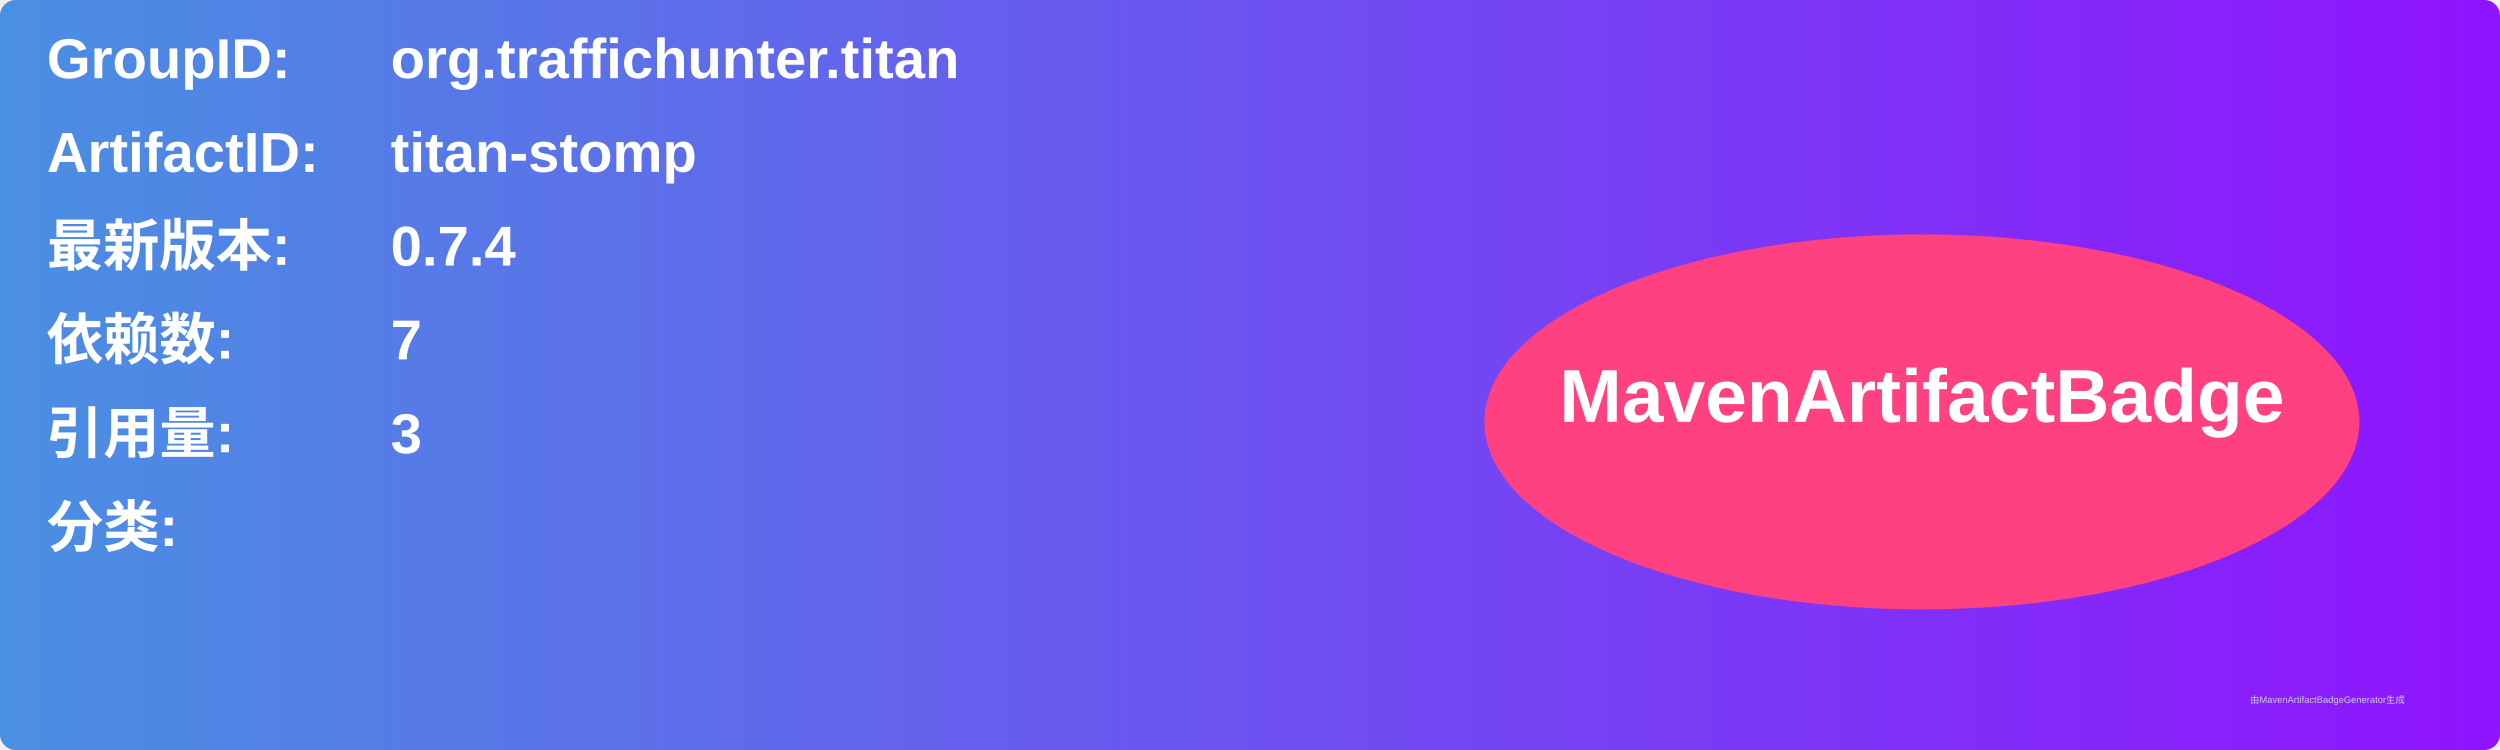
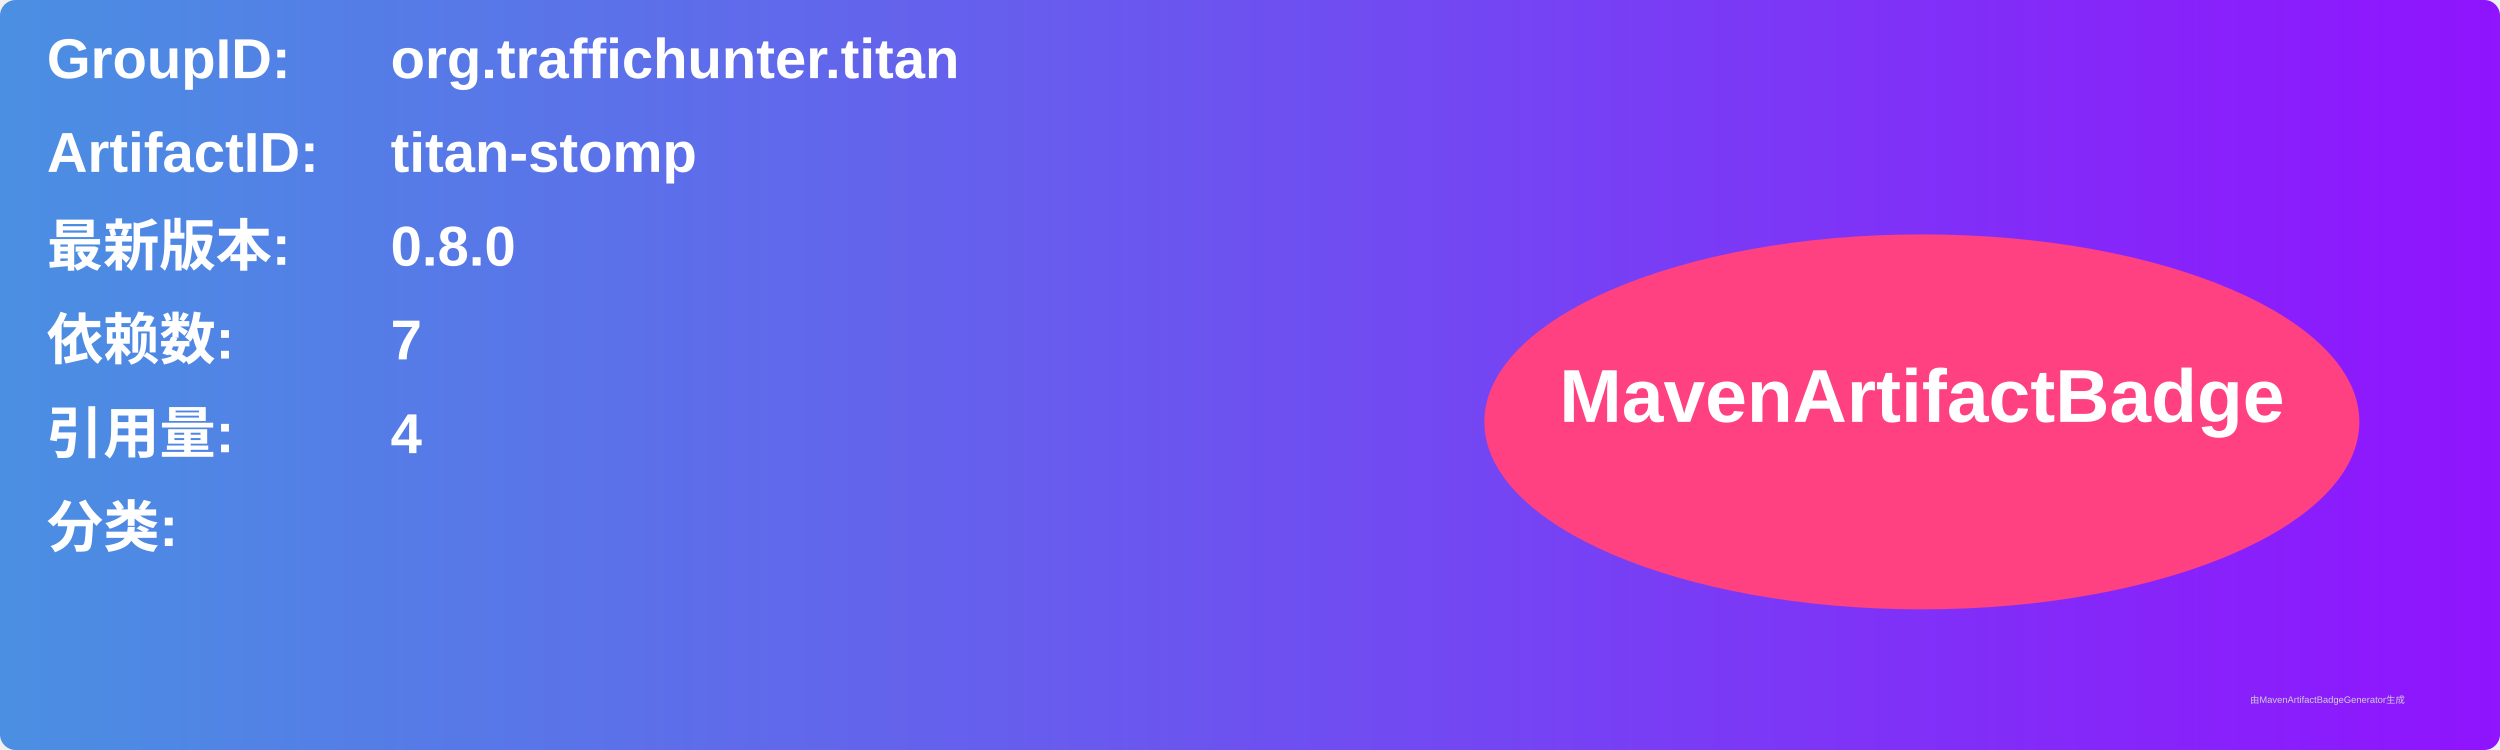
<svg xmlns="http://www.w3.org/2000/svg" width="800" height="240" viewBox="0 0 800 240">
  <linearGradient id="grad" x1="0%" y1="0%" x2="100%" y2="0%">
    <stop offset="0%" stop-color="#4a90e2" />
    <stop offset="100%" stop-color="#9013fe" />
  </linearGradient>
  <rect width="100%" height="100%" rx="5" ry="5" fill="url(#grad)" />
  <g transform="translate(15, 15)">
    <text x="0" y="10" font-family="Arial" font-size="18" fill="white" font-weight="bold" width="260">GroupID:</text>
    <text x="110" y="10" font-family="Arial" font-size="18" fill="white" font-weight="bold" width="460">org.traffichunter.titan</text>
    <text x="0" y="40" font-family="Arial" font-size="18" fill="white" font-weight="bold" width="260">ArtifactID:</text>
    <text x="110" y="40" font-family="Arial" font-size="18" fill="white" font-weight="bold" width="460">titan-stomp</text>
    <text x="0" y="70" font-family="Arial" font-size="18" fill="white" font-weight="bold">最新版本:</text>
    <text x="110" y="70" font-family="Arial" font-size="18" fill="white" font-weight="bold">
-       <tspan font-weight="bold">0.7.4</tspan>
+       <tspan font-weight="bold">0.8.0</tspan>
    </text>
    <text x="0" y="100" font-family="Arial" font-size="18" fill="white" font-weight="bold">依赖数: </text>
    <text x="110" y="100" font-family="Arial" font-size="18" fill="white">
      <tspan font-weight="bold">7</tspan>
    </text>
    <text x="0" y="130" font-family="Arial" font-size="18" fill="white" font-weight="bold">引用量: </text>
    <text x="110" y="130" font-family="Arial" font-size="18" fill="white">
-       <tspan font-weight="bold">3</tspan>
+       <tspan font-weight="bold">4</tspan>
    </text>
    <text x="0" y="160" font-family="Arial" font-size="18" fill="white" font-weight="bold">分类:</text>
    <text x="10" y="190" font-family="Arial" font-size="10" fill="white">
      <tspan font-weight="bold" />
    </text>
    <ellipse cx="600" cy="120" rx="140" ry="60" fill="#ff4081" />
    <text x="600" y="120" text-anchor="middle" font-family="Arial" font-size="24" fill="white" font-weight="bold">MavenArtifactBadge</text>
  </g>
  <text x="720" y="225" font-family="Arial" font-size="3" fill="#d0d0d0">由MavenArtifactBadgeGenerator生成</text>
</svg>
